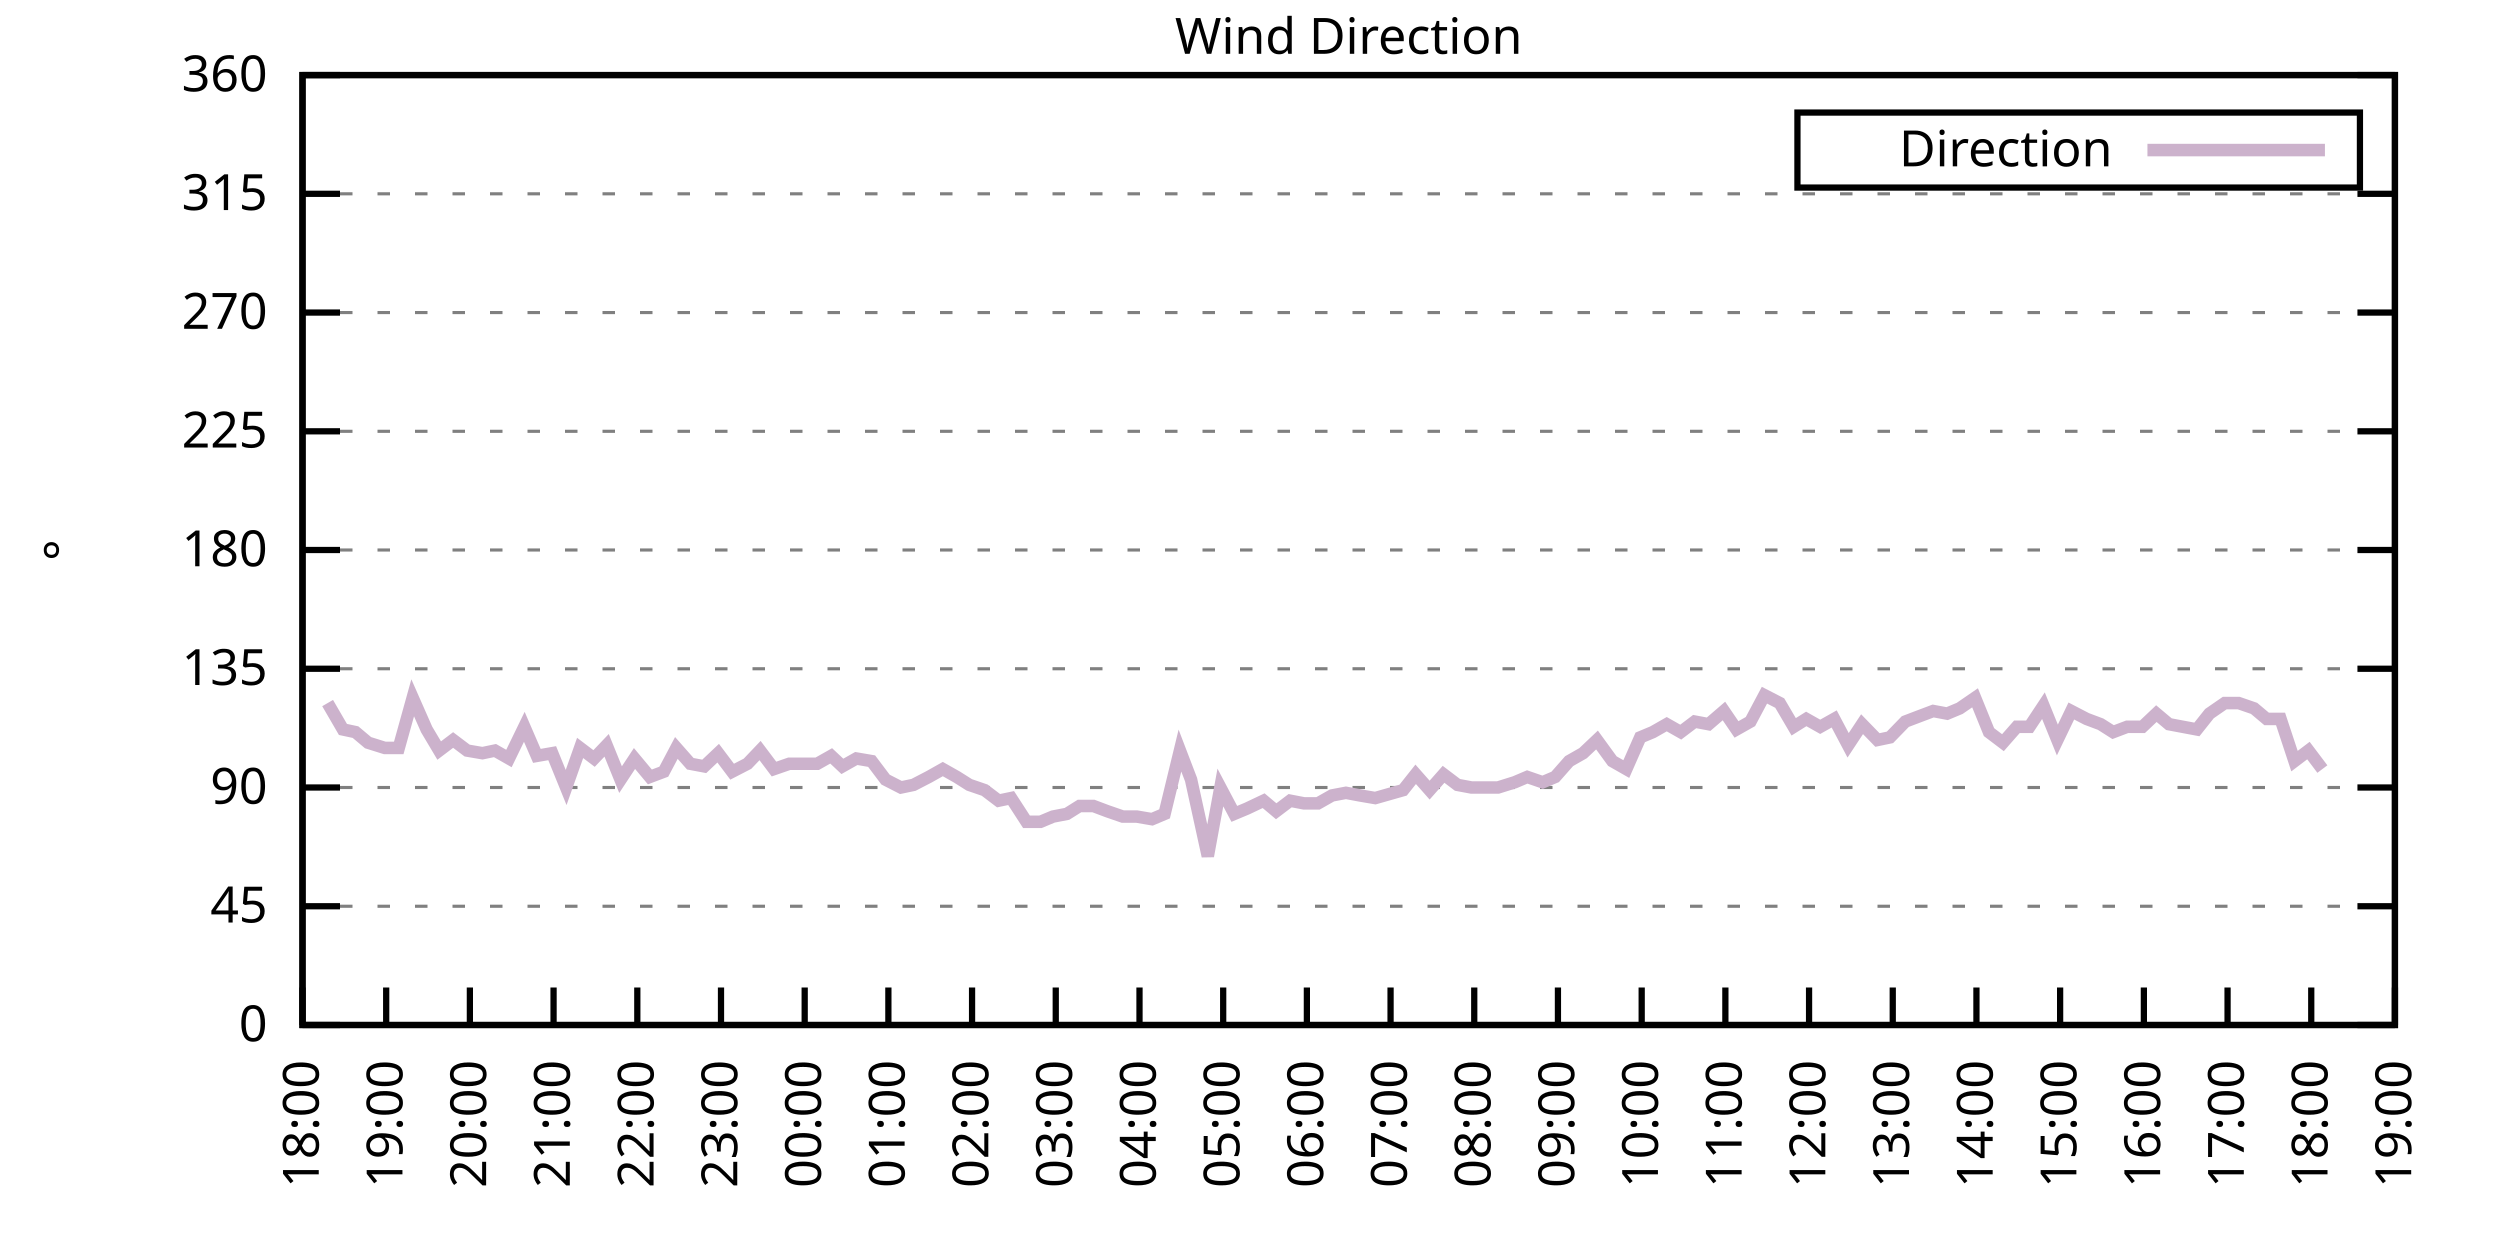
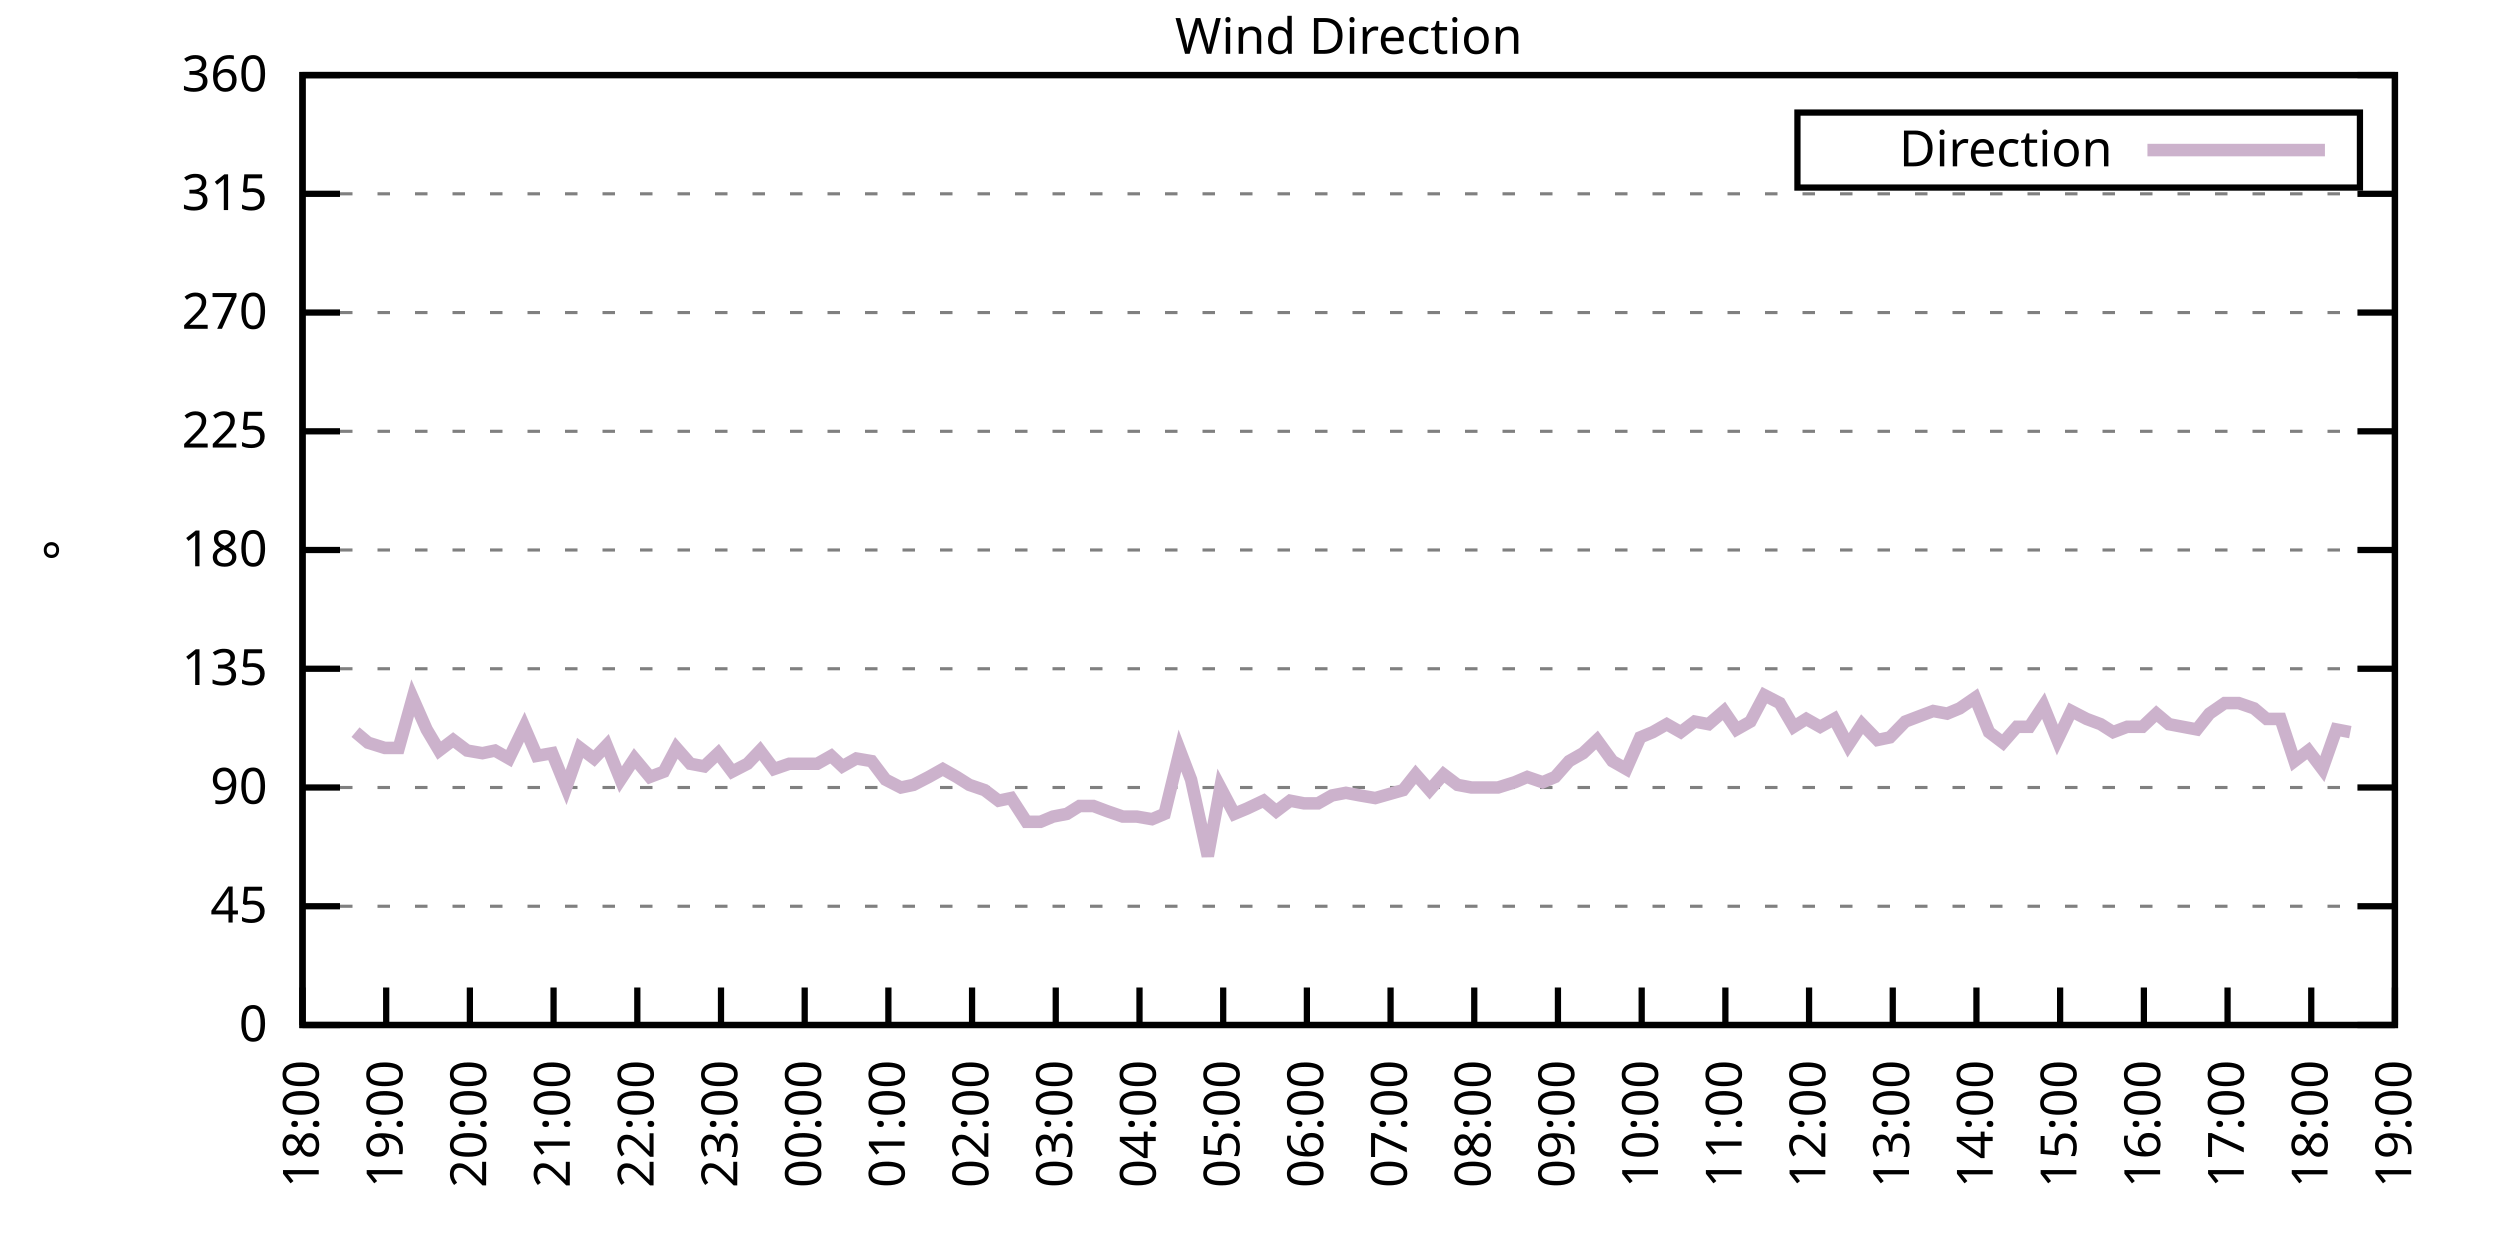
<svg xmlns="http://www.w3.org/2000/svg" xmlns:xlink="http://www.w3.org/1999/xlink" width="400" height="200" viewBox="0 0 400 200">
  <g id="gnuplot_canvas">
    <rect x="0" y="0" width="400" height="200" fill="none" />
    <defs>
      <circle id="gpDot" r="0.5" stroke-width="0.5" stroke="currentColor" />
      <path id="gpPt0" stroke-width="0.333" stroke="currentColor" d="M-1,0 h2 M0,-1 v2" />
      <path id="gpPt1" stroke-width="0.333" stroke="currentColor" d="M-1,-1 L1,1 M1,-1 L-1,1" />
      <path id="gpPt2" stroke-width="0.333" stroke="currentColor" d="M-1,0 L1,0 M0,-1 L0,1 M-1,-1 L1,1 M-1,1 L1,-1" />
      <rect id="gpPt3" stroke-width="0.333" stroke="currentColor" x="-1" y="-1" width="2" height="2" />
      <rect id="gpPt4" stroke-width="0.333" stroke="currentColor" fill="currentColor" x="-1" y="-1" width="2" height="2" />
      <circle id="gpPt5" stroke-width="0.333" stroke="currentColor" cx="0" cy="0" r="1" />
      <use xlink:href="#gpPt5" id="gpPt6" fill="currentColor" stroke="none" />
      <path id="gpPt7" stroke-width="0.333" stroke="currentColor" d="M0,-1.33 L-1.33,0.67 L1.33,0.67 z" />
      <use xlink:href="#gpPt7" id="gpPt8" fill="currentColor" stroke="none" />
      <use xlink:href="#gpPt7" id="gpPt9" stroke="currentColor" transform="rotate(180)" />
      <use xlink:href="#gpPt9" id="gpPt10" fill="currentColor" stroke="none" />
      <use xlink:href="#gpPt3" id="gpPt11" stroke="currentColor" transform="rotate(45)" />
      <use xlink:href="#gpPt11" id="gpPt12" fill="currentColor" stroke="none" />
      <path id="gpPt13" stroke-width="0.333" stroke="currentColor" d="M0,1.330 L1.265,0.411 L0.782,-1.067 L-0.782,-1.076 L-1.265,0.411 z" />
      <use xlink:href="#gpPt13" id="gpPt14" fill="currentColor" stroke="none" />
      <filter id="textbox" filterUnits="objectBoundingBox" x="0" y="0" height="1" width="1">
        <feFlood flood-color="white" flood-opacity="1" result="bgnd" />
        <feComposite in="SourceGraphic" in2="bgnd" operator="atop" />
      </filter>
      <filter id="greybox" filterUnits="objectBoundingBox" x="0" y="0" height="1" width="1">
        <feFlood flood-color="lightgrey" flood-opacity="1" result="grey" />
        <feComposite in="SourceGraphic" in2="grey" operator="atop" />
      </filter>
    </defs>
    <g fill="none" color="white" stroke="currentColor" stroke-width="1.00" stroke-linecap="butt" stroke-linejoin="miter">
</g>
    <g fill="none" color="black" stroke="currentColor" stroke-width="1.00" stroke-linecap="butt" stroke-linejoin="miter">
      <g stroke="none" shape-rendering="crispEdges">
        <polygon fill="rgb(255, 255, 255)" points="48.40,164.00 383.18,164.00 383.18,12.02 48.40,12.02 " />
      </g>
    </g>
    <g fill="none" color="black" stroke="currentColor" stroke-width="1.00" stroke-linecap="butt" stroke-linejoin="miter">
</g>
    <g fill="none" color="black" stroke="black" stroke-width="0.50" stroke-linecap="butt" stroke-linejoin="miter">
</g>
    <g fill="none" color="gray" stroke="currentColor" stroke-width="0.50" stroke-linecap="butt" stroke-linejoin="miter">
      <path stroke="gray" stroke-dasharray="2,4" class="gridline" d="M48.40,164.00 L383.19,164.00  " />
    </g>
    <g fill="none" color="gray" stroke="gray" stroke-width="1.00" stroke-linecap="butt" stroke-linejoin="miter">
</g>
    <g fill="none" color="black" stroke="currentColor" stroke-width="1.00" stroke-linecap="butt" stroke-linejoin="miter">
      <path stroke="black" d="M48.40,164.00 L54.40,164.00 M383.19,164.00 L377.19,164.00  " />
      <g transform="translate(42.80,166.60)" stroke="none" fill="black" font-family="Sans" font-size="8.00" text-anchor="end">
        <text>
          <tspan font-family="Sans"> 0</tspan>
        </text>
      </g>
    </g>
    <g fill="none" color="black" stroke="currentColor" stroke-width="1.00" stroke-linecap="butt" stroke-linejoin="miter">
</g>
    <g fill="none" color="black" stroke="black" stroke-width="0.50" stroke-linecap="butt" stroke-linejoin="miter">
</g>
    <g fill="none" color="gray" stroke="currentColor" stroke-width="0.50" stroke-linecap="butt" stroke-linejoin="miter">
      <path stroke="gray" stroke-dasharray="2,4" class="gridline" d="M48.40,145.00 L383.19,145.00  " />
    </g>
    <g fill="none" color="gray" stroke="gray" stroke-width="1.00" stroke-linecap="butt" stroke-linejoin="miter">
</g>
    <g fill="none" color="black" stroke="currentColor" stroke-width="1.00" stroke-linecap="butt" stroke-linejoin="miter">
      <path stroke="black" d="M48.40,145.00 L54.40,145.00 M383.19,145.00 L377.19,145.00  " />
      <g transform="translate(42.80,147.60)" stroke="none" fill="black" font-family="Sans" font-size="8.00" text-anchor="end">
        <text>
          <tspan font-family="Sans"> 45</tspan>
        </text>
      </g>
    </g>
    <g fill="none" color="black" stroke="currentColor" stroke-width="1.00" stroke-linecap="butt" stroke-linejoin="miter">
</g>
    <g fill="none" color="black" stroke="black" stroke-width="0.50" stroke-linecap="butt" stroke-linejoin="miter">
</g>
    <g fill="none" color="gray" stroke="currentColor" stroke-width="0.50" stroke-linecap="butt" stroke-linejoin="miter">
      <path stroke="gray" stroke-dasharray="2,4" class="gridline" d="M48.40,126.00 L383.19,126.00  " />
    </g>
    <g fill="none" color="gray" stroke="gray" stroke-width="1.00" stroke-linecap="butt" stroke-linejoin="miter">
</g>
    <g fill="none" color="black" stroke="currentColor" stroke-width="1.00" stroke-linecap="butt" stroke-linejoin="miter">
      <path stroke="black" d="M48.40,126.00 L54.40,126.00 M383.19,126.00 L377.19,126.00  " />
      <g transform="translate(42.80,128.60)" stroke="none" fill="black" font-family="Sans" font-size="8.00" text-anchor="end">
        <text>
          <tspan font-family="Sans"> 90</tspan>
        </text>
      </g>
    </g>
    <g fill="none" color="black" stroke="currentColor" stroke-width="1.00" stroke-linecap="butt" stroke-linejoin="miter">
</g>
    <g fill="none" color="black" stroke="black" stroke-width="0.50" stroke-linecap="butt" stroke-linejoin="miter">
</g>
    <g fill="none" color="gray" stroke="currentColor" stroke-width="0.50" stroke-linecap="butt" stroke-linejoin="miter">
      <path stroke="gray" stroke-dasharray="2,4" class="gridline" d="M48.40,107.00 L383.19,107.00  " />
    </g>
    <g fill="none" color="gray" stroke="gray" stroke-width="1.00" stroke-linecap="butt" stroke-linejoin="miter">
</g>
    <g fill="none" color="black" stroke="currentColor" stroke-width="1.00" stroke-linecap="butt" stroke-linejoin="miter">
      <path stroke="black" d="M48.40,107.00 L54.40,107.00 M383.19,107.00 L377.19,107.00  " />
      <g transform="translate(42.80,109.60)" stroke="none" fill="black" font-family="Sans" font-size="8.00" text-anchor="end">
        <text>
          <tspan font-family="Sans"> 135</tspan>
        </text>
      </g>
    </g>
    <g fill="none" color="black" stroke="currentColor" stroke-width="1.00" stroke-linecap="butt" stroke-linejoin="miter">
</g>
    <g fill="none" color="black" stroke="black" stroke-width="0.50" stroke-linecap="butt" stroke-linejoin="miter">
</g>
    <g fill="none" color="gray" stroke="currentColor" stroke-width="0.50" stroke-linecap="butt" stroke-linejoin="miter">
      <path stroke="gray" stroke-dasharray="2,4" class="gridline" d="M48.40,88.00 L383.19,88.00  " />
    </g>
    <g fill="none" color="gray" stroke="gray" stroke-width="1.00" stroke-linecap="butt" stroke-linejoin="miter">
</g>
    <g fill="none" color="black" stroke="currentColor" stroke-width="1.00" stroke-linecap="butt" stroke-linejoin="miter">
      <path stroke="black" d="M48.40,88.00 L54.40,88.00 M383.19,88.00 L377.19,88.00  " />
      <g transform="translate(42.80,90.60)" stroke="none" fill="black" font-family="Sans" font-size="8.00" text-anchor="end">
        <text>
          <tspan font-family="Sans"> 180</tspan>
        </text>
      </g>
    </g>
    <g fill="none" color="black" stroke="currentColor" stroke-width="1.00" stroke-linecap="butt" stroke-linejoin="miter">
</g>
    <g fill="none" color="black" stroke="black" stroke-width="0.50" stroke-linecap="butt" stroke-linejoin="miter">
</g>
    <g fill="none" color="gray" stroke="currentColor" stroke-width="0.50" stroke-linecap="butt" stroke-linejoin="miter">
      <path stroke="gray" stroke-dasharray="2,4" class="gridline" d="M48.40,69.01 L383.19,69.01  " />
    </g>
    <g fill="none" color="gray" stroke="gray" stroke-width="1.00" stroke-linecap="butt" stroke-linejoin="miter">
</g>
    <g fill="none" color="black" stroke="currentColor" stroke-width="1.00" stroke-linecap="butt" stroke-linejoin="miter">
      <path stroke="black" d="M48.40,69.01 L54.40,69.01 M383.19,69.01 L377.19,69.01  " />
      <g transform="translate(42.80,71.61)" stroke="none" fill="black" font-family="Sans" font-size="8.00" text-anchor="end">
        <text>
          <tspan font-family="Sans"> 225</tspan>
        </text>
      </g>
    </g>
    <g fill="none" color="black" stroke="currentColor" stroke-width="1.00" stroke-linecap="butt" stroke-linejoin="miter">
</g>
    <g fill="none" color="black" stroke="black" stroke-width="0.50" stroke-linecap="butt" stroke-linejoin="miter">
</g>
    <g fill="none" color="gray" stroke="currentColor" stroke-width="0.50" stroke-linecap="butt" stroke-linejoin="miter">
      <path stroke="gray" stroke-dasharray="2,4" class="gridline" d="M48.40,50.01 L383.19,50.01  " />
    </g>
    <g fill="none" color="gray" stroke="gray" stroke-width="1.00" stroke-linecap="butt" stroke-linejoin="miter">
</g>
    <g fill="none" color="black" stroke="currentColor" stroke-width="1.00" stroke-linecap="butt" stroke-linejoin="miter">
      <path stroke="black" d="M48.40,50.01 L54.40,50.01 M383.19,50.01 L377.19,50.01  " />
      <g transform="translate(42.80,52.61)" stroke="none" fill="black" font-family="Sans" font-size="8.00" text-anchor="end">
        <text>
          <tspan font-family="Sans"> 270</tspan>
        </text>
      </g>
    </g>
    <g fill="none" color="black" stroke="currentColor" stroke-width="1.00" stroke-linecap="butt" stroke-linejoin="miter">
</g>
    <g fill="none" color="black" stroke="black" stroke-width="0.50" stroke-linecap="butt" stroke-linejoin="miter">
</g>
    <g fill="none" color="gray" stroke="currentColor" stroke-width="0.50" stroke-linecap="butt" stroke-linejoin="miter">
      <path stroke="gray" stroke-dasharray="2,4" class="gridline" d="M48.40,31.01 L383.19,31.01  " />
    </g>
    <g fill="none" color="gray" stroke="gray" stroke-width="1.00" stroke-linecap="butt" stroke-linejoin="miter">
</g>
    <g fill="none" color="black" stroke="currentColor" stroke-width="1.00" stroke-linecap="butt" stroke-linejoin="miter">
      <path stroke="black" d="M48.40,31.01 L54.40,31.01 M383.19,31.01 L377.19,31.01  " />
      <g transform="translate(42.80,33.61)" stroke="none" fill="black" font-family="Sans" font-size="8.00" text-anchor="end">
        <text>
          <tspan font-family="Sans"> 315</tspan>
        </text>
      </g>
    </g>
    <g fill="none" color="black" stroke="currentColor" stroke-width="1.00" stroke-linecap="butt" stroke-linejoin="miter">
</g>
    <g fill="none" color="black" stroke="black" stroke-width="0.50" stroke-linecap="butt" stroke-linejoin="miter">
</g>
    <g fill="none" color="gray" stroke="currentColor" stroke-width="0.50" stroke-linecap="butt" stroke-linejoin="miter">
      <path stroke="gray" stroke-dasharray="2,4" class="gridline" d="M48.40,12.01 L383.19,12.01  " />
    </g>
    <g fill="none" color="gray" stroke="gray" stroke-width="1.00" stroke-linecap="butt" stroke-linejoin="miter">
</g>
    <g fill="none" color="black" stroke="currentColor" stroke-width="1.00" stroke-linecap="butt" stroke-linejoin="miter">
      <path stroke="black" d="M48.40,12.01 L54.40,12.01 M383.19,12.01 L377.19,12.01  " />
      <g transform="translate(42.80,14.61)" stroke="none" fill="black" font-family="Sans" font-size="8.00" text-anchor="end">
        <text>
          <tspan font-family="Sans"> 360</tspan>
        </text>
      </g>
    </g>
    <g fill="none" color="black" stroke="currentColor" stroke-width="1.00" stroke-linecap="butt" stroke-linejoin="miter">
      <path stroke="black" d="M48.40,164.00 L48.40,158.00  " />
      <g transform="translate(51.00,169.60) rotate(270.00)" stroke="none" fill="black" font-family="Sans" font-size="8.00" text-anchor="end">
        <text>
          <tspan font-family="Sans">18:00</tspan>
        </text>
      </g>
    </g>
    <g fill="none" color="black" stroke="currentColor" stroke-width="1.00" stroke-linecap="butt" stroke-linejoin="miter">
      <path stroke="black" d="M61.79,164.00 L61.79,158.00  " />
      <g transform="translate(64.39,169.60) rotate(270.00)" stroke="none" fill="black" font-family="Sans" font-size="8.00" text-anchor="end">
        <text>
          <tspan font-family="Sans">19:00</tspan>
        </text>
      </g>
    </g>
    <g fill="none" color="black" stroke="currentColor" stroke-width="1.00" stroke-linecap="butt" stroke-linejoin="miter">
      <path stroke="black" d="M75.18,164.00 L75.18,158.00  " />
      <g transform="translate(77.78,169.60) rotate(270.00)" stroke="none" fill="black" font-family="Sans" font-size="8.00" text-anchor="end">
        <text>
          <tspan font-family="Sans">20:00</tspan>
        </text>
      </g>
    </g>
    <g fill="none" color="black" stroke="currentColor" stroke-width="1.00" stroke-linecap="butt" stroke-linejoin="miter">
      <path stroke="black" d="M88.57,164.00 L88.57,158.00  " />
      <g transform="translate(91.17,169.60) rotate(270.00)" stroke="none" fill="black" font-family="Sans" font-size="8.00" text-anchor="end">
        <text>
          <tspan font-family="Sans">21:00</tspan>
        </text>
      </g>
    </g>
    <g fill="none" color="black" stroke="currentColor" stroke-width="1.00" stroke-linecap="butt" stroke-linejoin="miter">
      <path stroke="black" d="M101.97,164.00 L101.97,158.00  " />
      <g transform="translate(104.57,169.60) rotate(270.00)" stroke="none" fill="black" font-family="Sans" font-size="8.00" text-anchor="end">
        <text>
          <tspan font-family="Sans">22:00</tspan>
        </text>
      </g>
    </g>
    <g fill="none" color="black" stroke="currentColor" stroke-width="1.00" stroke-linecap="butt" stroke-linejoin="miter">
      <path stroke="black" d="M115.36,164.00 L115.36,158.00  " />
      <g transform="translate(117.96,169.60) rotate(270.00)" stroke="none" fill="black" font-family="Sans" font-size="8.00" text-anchor="end">
        <text>
          <tspan font-family="Sans">23:00</tspan>
        </text>
      </g>
    </g>
    <g fill="none" color="black" stroke="currentColor" stroke-width="1.00" stroke-linecap="butt" stroke-linejoin="miter">
      <path stroke="black" d="M128.75,164.00 L128.75,158.00  " />
      <g transform="translate(131.35,169.60) rotate(270.00)" stroke="none" fill="black" font-family="Sans" font-size="8.00" text-anchor="end">
        <text>
          <tspan font-family="Sans">00:00</tspan>
        </text>
      </g>
    </g>
    <g fill="none" color="black" stroke="currentColor" stroke-width="1.00" stroke-linecap="butt" stroke-linejoin="miter">
      <path stroke="black" d="M142.14,164.00 L142.14,158.00  " />
      <g transform="translate(144.74,169.60) rotate(270.00)" stroke="none" fill="black" font-family="Sans" font-size="8.00" text-anchor="end">
        <text>
          <tspan font-family="Sans">01:00</tspan>
        </text>
      </g>
    </g>
    <g fill="none" color="black" stroke="currentColor" stroke-width="1.00" stroke-linecap="butt" stroke-linejoin="miter">
      <path stroke="black" d="M155.53,164.00 L155.53,158.00  " />
      <g transform="translate(158.13,169.60) rotate(270.00)" stroke="none" fill="black" font-family="Sans" font-size="8.00" text-anchor="end">
        <text>
          <tspan font-family="Sans">02:00</tspan>
        </text>
      </g>
    </g>
    <g fill="none" color="black" stroke="currentColor" stroke-width="1.00" stroke-linecap="butt" stroke-linejoin="miter">
      <path stroke="black" d="M168.92,164.00 L168.92,158.00  " />
      <g transform="translate(171.52,169.60) rotate(270.00)" stroke="none" fill="black" font-family="Sans" font-size="8.00" text-anchor="end">
        <text>
          <tspan font-family="Sans">03:00</tspan>
        </text>
      </g>
    </g>
    <g fill="none" color="black" stroke="currentColor" stroke-width="1.00" stroke-linecap="butt" stroke-linejoin="miter">
      <path stroke="black" d="M182.32,164.00 L182.32,158.00  " />
      <g transform="translate(184.92,169.60) rotate(270.00)" stroke="none" fill="black" font-family="Sans" font-size="8.00" text-anchor="end">
        <text>
          <tspan font-family="Sans">04:00</tspan>
        </text>
      </g>
    </g>
    <g fill="none" color="black" stroke="currentColor" stroke-width="1.00" stroke-linecap="butt" stroke-linejoin="miter">
      <path stroke="black" d="M195.71,164.00 L195.71,158.00  " />
      <g transform="translate(198.31,169.60) rotate(270.00)" stroke="none" fill="black" font-family="Sans" font-size="8.00" text-anchor="end">
        <text>
          <tspan font-family="Sans">05:00</tspan>
        </text>
      </g>
    </g>
    <g fill="none" color="black" stroke="currentColor" stroke-width="1.00" stroke-linecap="butt" stroke-linejoin="miter">
      <path stroke="black" d="M209.10,164.00 L209.10,158.00  " />
      <g transform="translate(211.70,169.60) rotate(270.00)" stroke="none" fill="black" font-family="Sans" font-size="8.00" text-anchor="end">
        <text>
          <tspan font-family="Sans">06:00</tspan>
        </text>
      </g>
    </g>
    <g fill="none" color="black" stroke="currentColor" stroke-width="1.00" stroke-linecap="butt" stroke-linejoin="miter">
      <path stroke="black" d="M222.49,164.00 L222.49,158.00  " />
      <g transform="translate(225.09,169.60) rotate(270.00)" stroke="none" fill="black" font-family="Sans" font-size="8.00" text-anchor="end">
        <text>
          <tspan font-family="Sans">07:00</tspan>
        </text>
      </g>
    </g>
    <g fill="none" color="black" stroke="currentColor" stroke-width="1.00" stroke-linecap="butt" stroke-linejoin="miter">
      <path stroke="black" d="M235.88,164.00 L235.88,158.00  " />
      <g transform="translate(238.48,169.60) rotate(270.00)" stroke="none" fill="black" font-family="Sans" font-size="8.00" text-anchor="end">
        <text>
          <tspan font-family="Sans">08:00</tspan>
        </text>
      </g>
    </g>
    <g fill="none" color="black" stroke="currentColor" stroke-width="1.00" stroke-linecap="butt" stroke-linejoin="miter">
      <path stroke="black" d="M249.27,164.00 L249.27,158.00  " />
      <g transform="translate(251.87,169.60) rotate(270.00)" stroke="none" fill="black" font-family="Sans" font-size="8.00" text-anchor="end">
        <text>
          <tspan font-family="Sans">09:00</tspan>
        </text>
      </g>
    </g>
    <g fill="none" color="black" stroke="currentColor" stroke-width="1.00" stroke-linecap="butt" stroke-linejoin="miter">
      <path stroke="black" d="M262.67,164.00 L262.67,158.00  " />
      <g transform="translate(265.27,169.60) rotate(270.00)" stroke="none" fill="black" font-family="Sans" font-size="8.00" text-anchor="end">
        <text>
          <tspan font-family="Sans">10:00</tspan>
        </text>
      </g>
    </g>
    <g fill="none" color="black" stroke="currentColor" stroke-width="1.00" stroke-linecap="butt" stroke-linejoin="miter">
      <path stroke="black" d="M276.06,164.00 L276.06,158.00  " />
      <g transform="translate(278.66,169.60) rotate(270.00)" stroke="none" fill="black" font-family="Sans" font-size="8.00" text-anchor="end">
        <text>
          <tspan font-family="Sans">11:00</tspan>
        </text>
      </g>
    </g>
    <g fill="none" color="black" stroke="currentColor" stroke-width="1.00" stroke-linecap="butt" stroke-linejoin="miter">
      <path stroke="black" d="M289.45,164.00 L289.45,158.00  " />
      <g transform="translate(292.05,169.60) rotate(270.00)" stroke="none" fill="black" font-family="Sans" font-size="8.00" text-anchor="end">
        <text>
          <tspan font-family="Sans">12:00</tspan>
        </text>
      </g>
    </g>
    <g fill="none" color="black" stroke="currentColor" stroke-width="1.00" stroke-linecap="butt" stroke-linejoin="miter">
      <path stroke="black" d="M302.84,164.00 L302.84,158.00  " />
      <g transform="translate(305.44,169.60) rotate(270.00)" stroke="none" fill="black" font-family="Sans" font-size="8.00" text-anchor="end">
        <text>
          <tspan font-family="Sans">13:00</tspan>
        </text>
      </g>
    </g>
    <g fill="none" color="black" stroke="currentColor" stroke-width="1.00" stroke-linecap="butt" stroke-linejoin="miter">
      <path stroke="black" d="M316.23,164.00 L316.23,158.00  " />
      <g transform="translate(318.83,169.60) rotate(270.00)" stroke="none" fill="black" font-family="Sans" font-size="8.00" text-anchor="end">
        <text>
          <tspan font-family="Sans">14:00</tspan>
        </text>
      </g>
    </g>
    <g fill="none" color="black" stroke="currentColor" stroke-width="1.00" stroke-linecap="butt" stroke-linejoin="miter">
      <path stroke="black" d="M329.62,164.00 L329.62,158.00  " />
      <g transform="translate(332.22,169.60) rotate(270.00)" stroke="none" fill="black" font-family="Sans" font-size="8.00" text-anchor="end">
        <text>
          <tspan font-family="Sans">15:00</tspan>
        </text>
      </g>
    </g>
    <g fill="none" color="black" stroke="currentColor" stroke-width="1.00" stroke-linecap="butt" stroke-linejoin="miter">
      <path stroke="black" d="M343.02,164.00 L343.02,158.00  " />
      <g transform="translate(345.62,169.60) rotate(270.00)" stroke="none" fill="black" font-family="Sans" font-size="8.00" text-anchor="end">
        <text>
          <tspan font-family="Sans">16:00</tspan>
        </text>
      </g>
    </g>
    <g fill="none" color="black" stroke="currentColor" stroke-width="1.00" stroke-linecap="butt" stroke-linejoin="miter">
      <path stroke="black" d="M356.41,164.00 L356.41,158.00  " />
      <g transform="translate(359.01,169.60) rotate(270.00)" stroke="none" fill="black" font-family="Sans" font-size="8.00" text-anchor="end">
        <text>
          <tspan font-family="Sans">17:00</tspan>
        </text>
      </g>
    </g>
    <g fill="none" color="black" stroke="currentColor" stroke-width="1.00" stroke-linecap="butt" stroke-linejoin="miter">
      <path stroke="black" d="M369.80,164.00 L369.80,158.00  " />
      <g transform="translate(372.40,169.60) rotate(270.00)" stroke="none" fill="black" font-family="Sans" font-size="8.00" text-anchor="end">
        <text>
          <tspan font-family="Sans">18:00</tspan>
        </text>
      </g>
    </g>
    <g fill="none" color="black" stroke="currentColor" stroke-width="1.00" stroke-linecap="butt" stroke-linejoin="miter">
      <path stroke="black" d="M383.19,164.00 L383.19,158.00  " />
      <g transform="translate(385.79,169.60) rotate(270.00)" stroke="none" fill="black" font-family="Sans" font-size="8.00" text-anchor="end">
        <text>
          <tspan font-family="Sans">19:00</tspan>
        </text>
      </g>
    </g>
    <g fill="none" color="black" stroke="currentColor" stroke-width="1.00" stroke-linecap="butt" stroke-linejoin="miter">
</g>
    <g fill="none" color="black" stroke="currentColor" stroke-width="1.00" stroke-linecap="butt" stroke-linejoin="miter">
      <path stroke="black" d="M48.40,12.01 L48.40,164.00 L383.19,164.00 L383.19,12.01 L48.40,12.01 Z  " />
    </g>
    <g fill="none" color="black" stroke="currentColor" stroke-width="1.00" stroke-linecap="butt" stroke-linejoin="miter">
</g>
    <g fill="none" color="black" stroke="currentColor" stroke-width="1.00" stroke-linecap="butt" stroke-linejoin="miter">
      <path stroke="black" d="M287.59,30.01 L287.59,18.01 L377.59,18.01 L377.59,30.01 L287.59,30.01 Z  " />
    </g>
    <g id="Wind_direction_plot_1">
      <g fill="none" color="white" stroke="black" stroke-width="2.00" stroke-linecap="butt" stroke-linejoin="miter">
</g>
      <g fill="none" color="black" stroke="currentColor" stroke-width="2.00" stroke-linecap="butt" stroke-linejoin="miter">
        <g transform="translate(337.99,26.61)" stroke="none" fill="black" font-family="Sans" font-size="8.00" text-anchor="end">
          <text>
            <tspan font-family="Sans">Direction</tspan>
          </text>
        </g>
      </g>
      <g fill="none" color="black" stroke="currentColor" stroke-width="2.00" stroke-linecap="butt" stroke-linejoin="miter">
-         <path stroke="rgb(204, 178, 204)" d="M343.59,24.01 L371.99,24.01 M52.42,112.49 L54.87,116.71 L56.88,117.14 L58.89,118.83 L61.57,119.67 L63.80,119.67   L66.03,111.65 L68.26,116.71 L70.27,120.09 L72.50,118.40 L74.74,120.09 L77.19,120.51 L79.20,120.09 L81.43,121.36   L83.89,116.29 L85.90,120.94 L88.35,120.51 L90.58,126.00 L92.82,119.67 L95.05,121.36 L97.06,119.25 L99.29,124.74   L101.52,121.36 L103.98,124.31 L106.21,123.47 L108.22,119.67 L110.45,122.20 L112.68,122.62 L114.91,120.51 L117.14,123.47   L119.60,122.20 L121.61,120.09 L123.84,123.05 L126.29,122.20 L130.76,122.20 L132.99,120.94 L134.78,122.62 L137.01,121.36   L139.46,121.78 L141.69,124.74 L144.15,126.00 L146.16,125.58 L148.61,124.31 L150.85,123.05 L153.08,124.31 L155.09,125.58   L157.54,126.42 L159.77,128.11 L161.78,127.69 L164.24,131.49 L166.47,131.49 L168.48,130.65 L170.71,130.22 L172.72,128.96   L174.95,128.96 L177.18,129.80 L179.64,130.65 L181.87,130.65 L184.32,131.07 L186.33,130.22 L188.79,120.09 L190.57,124.74   L193.25,136.98 L195.26,126.00 L197.49,130.22 L199.50,129.38 L202.18,128.11 L204.19,129.80 L206.42,128.11 L208.65,128.54   L210.88,128.54 L213.12,127.27 L215.35,126.85 L217.58,127.27 L220.04,127.69 L224.50,126.42 L226.51,123.89 L228.74,126.42   L230.97,123.89 L233.20,125.58 L235.44,126.00 L237.67,126.00 L239.68,126.00 L242.36,125.16 L244.36,124.31 L246.82,125.16   L248.83,124.31 L251.06,121.78 L253.29,120.51 L255.52,118.40 L257.98,121.78 L260.21,123.05 L262.44,117.98 L264.45,117.14   L266.68,115.87 L268.92,117.14 L271.15,115.45 L273.38,115.87 L275.83,113.76 L277.84,116.71 L280.07,115.45 L282.31,111.23   L284.76,112.49 L286.99,116.29 L289.00,115.03 L291.23,116.29 L293.47,115.03 L295.70,119.25 L297.93,115.87 L300.39,118.40   L302.39,117.98 L304.85,115.45 L307.08,114.60 L309.31,113.76 L311.54,114.18 L313.55,113.34 L316.01,111.65 L318.24,117.14   L320.47,118.83 L322.70,116.29 L324.71,116.29 L326.95,112.91 L329.18,118.40 L331.41,113.76 L333.86,115.03 L336.10,115.87   L338.10,117.14 L340.34,116.29 L342.79,116.29 L345.02,114.18 L347.03,115.87 L349.26,116.29 L351.50,116.71 L353.51,114.18   L355.96,112.49 L358.19,112.49 L360.65,113.34 L362.66,115.03 L364.89,115.03 L367.12,121.78 L369.35,120.09 L371.58,123.05    " />
+         <path stroke="rgb(204, 178, 204)" d="M343.59,24.01 L371.99,24.01 M56.88,117.14 L58.89,118.83 L61.57,119.67 L63.80,119.67 L66.03,111.65 L68.26,116.71   L70.27,120.09 L72.50,118.40 L74.74,120.09 L77.19,120.51 L79.20,120.09 L81.43,121.36 L83.89,116.29 L85.90,120.94   L88.35,120.51 L90.58,126.00 L92.82,119.67 L95.05,121.36 L97.06,119.25 L99.29,124.74 L101.52,121.36 L103.98,124.31   L106.21,123.47 L108.22,119.67 L110.45,122.20 L112.68,122.62 L114.91,120.51 L117.14,123.47 L119.60,122.20 L121.61,120.09   L123.84,123.05 L126.29,122.20 L130.76,122.20 L132.99,120.94 L134.78,122.62 L137.01,121.36 L139.46,121.78 L141.69,124.74   L144.15,126.00 L146.16,125.58 L148.61,124.31 L150.85,123.05 L153.08,124.31 L155.09,125.58 L157.54,126.42 L159.77,128.11   L161.78,127.69 L164.24,131.49 L166.47,131.49 L168.48,130.65 L170.71,130.22 L172.72,128.96 L174.95,128.96 L177.18,129.80   L179.64,130.65 L181.87,130.65 L184.32,131.07 L186.33,130.22 L188.79,120.09 L190.57,124.74 L193.25,136.98 L195.26,126.00   L197.49,130.22 L199.50,129.38 L202.18,128.11 L204.19,129.80 L206.42,128.11 L208.65,128.54 L210.88,128.54 L213.12,127.27   L215.35,126.85 L217.58,127.27 L220.04,127.69 L224.50,126.42 L226.51,123.89 L228.74,126.42 L230.97,123.89 L233.20,125.58   L235.44,126.00 L237.67,126.00 L239.68,126.00 L242.36,125.16 L244.36,124.31 L246.82,125.16 L248.83,124.31 L251.06,121.78   L253.29,120.51 L255.52,118.40 L257.98,121.78 L260.21,123.05 L262.44,117.98 L264.45,117.14 L266.68,115.87 L268.92,117.14   L271.15,115.45 L273.38,115.87 L275.83,113.76 L277.84,116.71 L280.07,115.45 L282.31,111.23 L284.76,112.49 L286.99,116.29   L289.00,115.03 L291.23,116.29 L293.47,115.03 L295.70,119.25 L297.93,115.87 L300.39,118.40 L302.39,117.98 L304.85,115.45   L307.08,114.60 L309.31,113.76 L311.54,114.18 L313.55,113.34 L316.01,111.65 L318.24,117.14 L320.47,118.83 L322.70,116.29   L324.71,116.29 L326.95,112.91 L329.18,118.40 L331.41,113.76 L333.86,115.03 L336.10,115.87 L338.10,117.14 L340.34,116.29   L342.79,116.29 L345.02,114.18 L347.03,115.87 L349.26,116.29 L351.50,116.71 L353.51,114.18 L355.96,112.49 L358.19,112.49   L360.65,113.34 L362.66,115.03 L364.89,115.03 L367.12,121.78 L369.35,120.09 L371.58,123.05 L373.82,116.71 L376.05,117.14    " />
      </g>
    </g>
    <g fill="none" color="black" stroke="currentColor" stroke-width="2.00" stroke-linecap="butt" stroke-linejoin="miter">
</g>
    <g fill="none" color="black" stroke="black" stroke-width="1.00" stroke-linecap="butt" stroke-linejoin="miter">
</g>
    <g fill="none" color="black" stroke="currentColor" stroke-width="1.00" stroke-linecap="butt" stroke-linejoin="miter">
      <path stroke="black" d="M48.40,12.01 L48.40,164.00 L383.19,164.00 L383.19,12.01 L48.40,12.01 Z  " />
      <g transform="translate(12.80,88.01) rotate(270.00)" stroke="none" fill="black" font-family="Sans" font-size="8.00" text-anchor="middle">
        <text>
          <tspan font-family="Sans">°</tspan>
        </text>
      </g>
    </g>
    <g fill="none" color="black" stroke="currentColor" stroke-width="1.00" stroke-linecap="butt" stroke-linejoin="miter">
</g>
    <g fill="none" color="black" stroke="currentColor" stroke-width="1.00" stroke-linecap="butt" stroke-linejoin="miter">
      <g transform="translate(215.79,8.61)" stroke="none" fill="black" font-family="Sans" font-size="8.00" text-anchor="middle">
        <text>
          <tspan font-family="Sans">Wind Direction</tspan>
        </text>
      </g>
    </g>
    <g fill="none" color="black" stroke="currentColor" stroke-width="1.00" stroke-linecap="butt" stroke-linejoin="miter">
</g>
  </g>
</svg>
